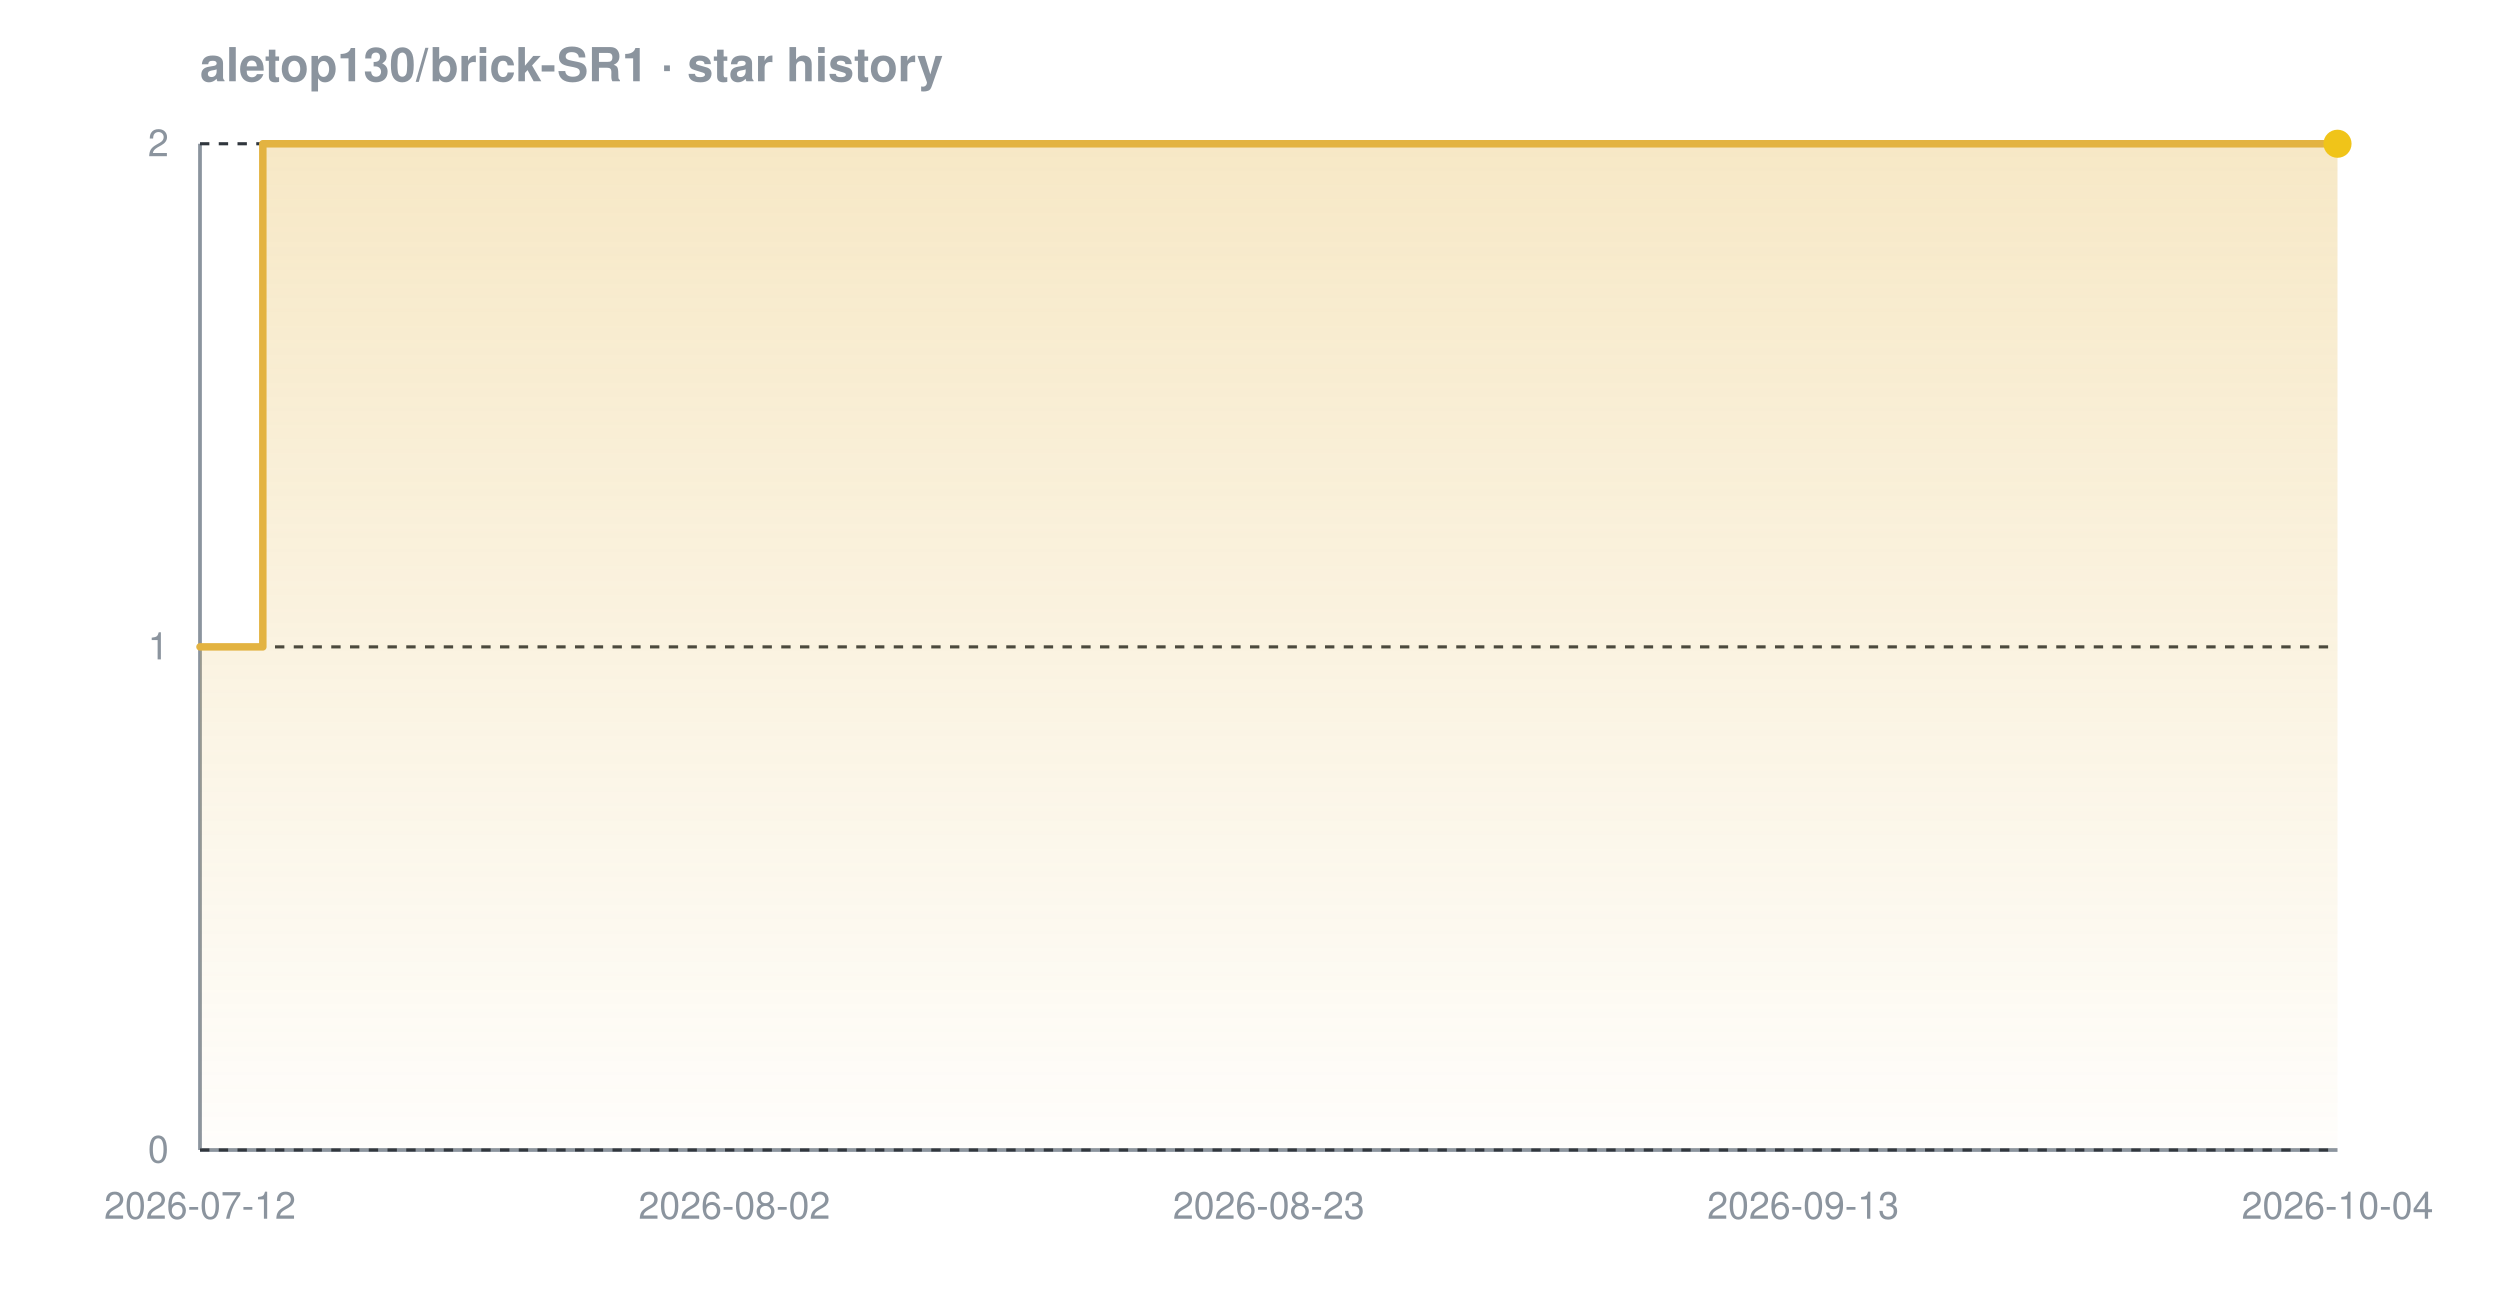
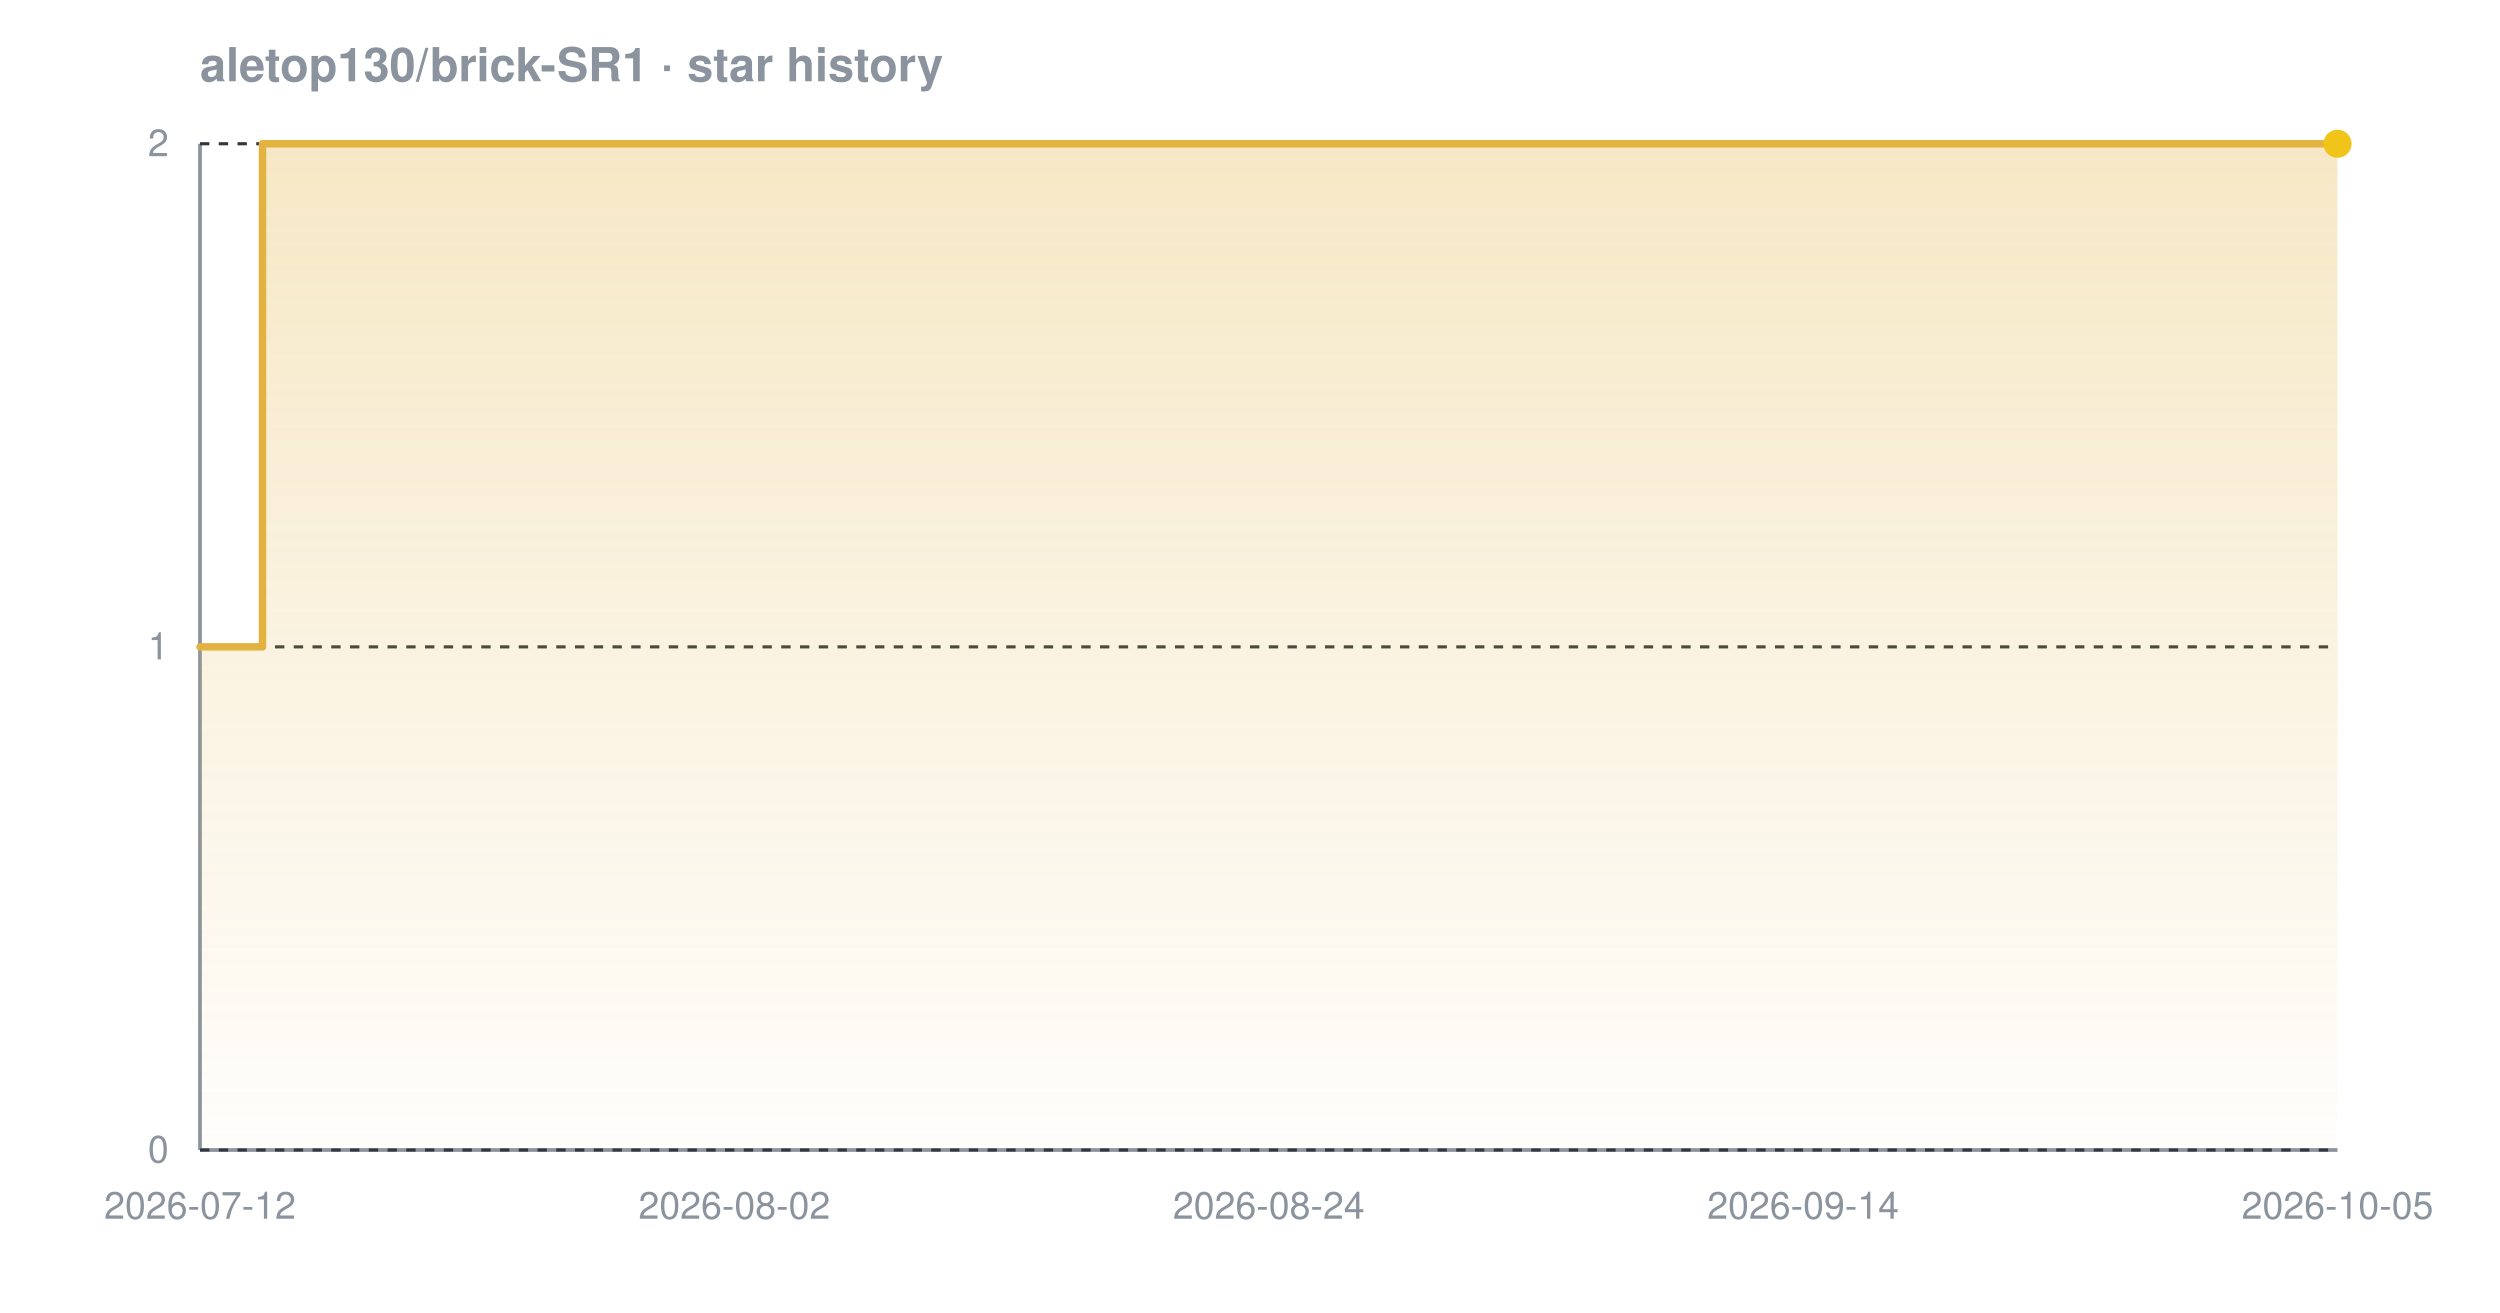
<svg xmlns="http://www.w3.org/2000/svg" width="800" height="420" viewBox="0 0 800 420" font-family="-apple-system,BlinkMacSystemFont,'Segoe UI',Helvetica,Arial,sans-serif" role="img" aria-label="Star history chart for aletop130/brick-SR1">
  <defs>
    <linearGradient id="grad-dark" x1="0" y1="0" x2="0" y2="1">
      <stop offset="0%" stop-color="#e3b341" stop-opacity="0.30" />
      <stop offset="100%" stop-color="#e3b341" stop-opacity="0.02" />
    </linearGradient>
  </defs>
  <text x="64" y="26" font-size="15" font-weight="600" fill="#8b949e">aletop130/brick-SR1 · star history</text>
  <line x1="64" y1="368" x2="748" y2="368" stroke="#8b949e" stroke-width="1.2" />
  <line x1="64" y1="46" x2="64" y2="368" stroke="#8b949e" stroke-width="1.2" />
  <line x1="64" y1="368.0" x2="748" y2="368.0" stroke="#30363d" stroke-width="1" stroke-dasharray="3 3" />
  <line x1="64" y1="207.0" x2="748" y2="207.0" stroke="#30363d" stroke-width="1" stroke-dasharray="3 3" />
  <line x1="64" y1="46.0" x2="748" y2="46.0" stroke="#30363d" stroke-width="1" stroke-dasharray="3 3" />
-   <path d="M 64.0 207.0 L 84.1 207.0 L 84.1 46.0 L 748.0 46.0 L 748.0 46.0 L 748.0 368.0 L 64.0 368.0 Z" fill="url(#grad-dark)" />
-   <path d="M 64.0 207.0 L 84.1 207.0 L 84.1 46.0 L 748.0 46.0 L 748.0 46.0" fill="none" stroke="#e3b341" stroke-width="2.4" stroke-linejoin="round" stroke-linecap="round" />
+   <path d="M 64.0 207.0 L 84.0 207.0 L 84.0 46.0 L 748.0 46.0 L 748.0 46.0 L 748.0 368.0 L 64.0 368.0 Z" fill="url(#grad-dark)" />
+   <path d="M 64.0 207.0 L 84.0 207.0 L 84.0 46.0 L 748.0 46.0 L 748.0 46.0" fill="none" stroke="#e3b341" stroke-width="2.4" stroke-linejoin="round" stroke-linecap="round" />
  <circle cx="748.0" cy="46.0" r="4.5" fill="#f0c419" />
  <text x="54" y="372.0" text-anchor="end" font-size="12" fill="#8b949e">0</text>
  <text x="54" y="211.0" text-anchor="end" font-size="12" fill="#8b949e">1</text>
  <text x="54" y="50.0" text-anchor="end" font-size="12" fill="#8b949e">2</text>
  <text x="64.0" y="390" text-anchor="middle" font-size="12" fill="#8b949e">2026-07-12</text>
  <text x="235.0" y="390" text-anchor="middle" font-size="12" fill="#8b949e">2026-08-02</text>
-   <text x="406.0" y="390" text-anchor="middle" font-size="12" fill="#8b949e">2026-08-23</text>
-   <text x="577.0" y="390" text-anchor="middle" font-size="12" fill="#8b949e">2026-09-13</text>
-   <text x="748.0" y="390" text-anchor="middle" font-size="12" fill="#8b949e">2026-10-04</text>
+   <text x="406.0" y="390" text-anchor="middle" font-size="12" fill="#8b949e">2026-08-24</text>
+   <text x="577.0" y="390" text-anchor="middle" font-size="12" fill="#8b949e">2026-09-14</text>
+   <text x="748.0" y="390" text-anchor="middle" font-size="12" fill="#8b949e">2026-10-05</text>
</svg>
